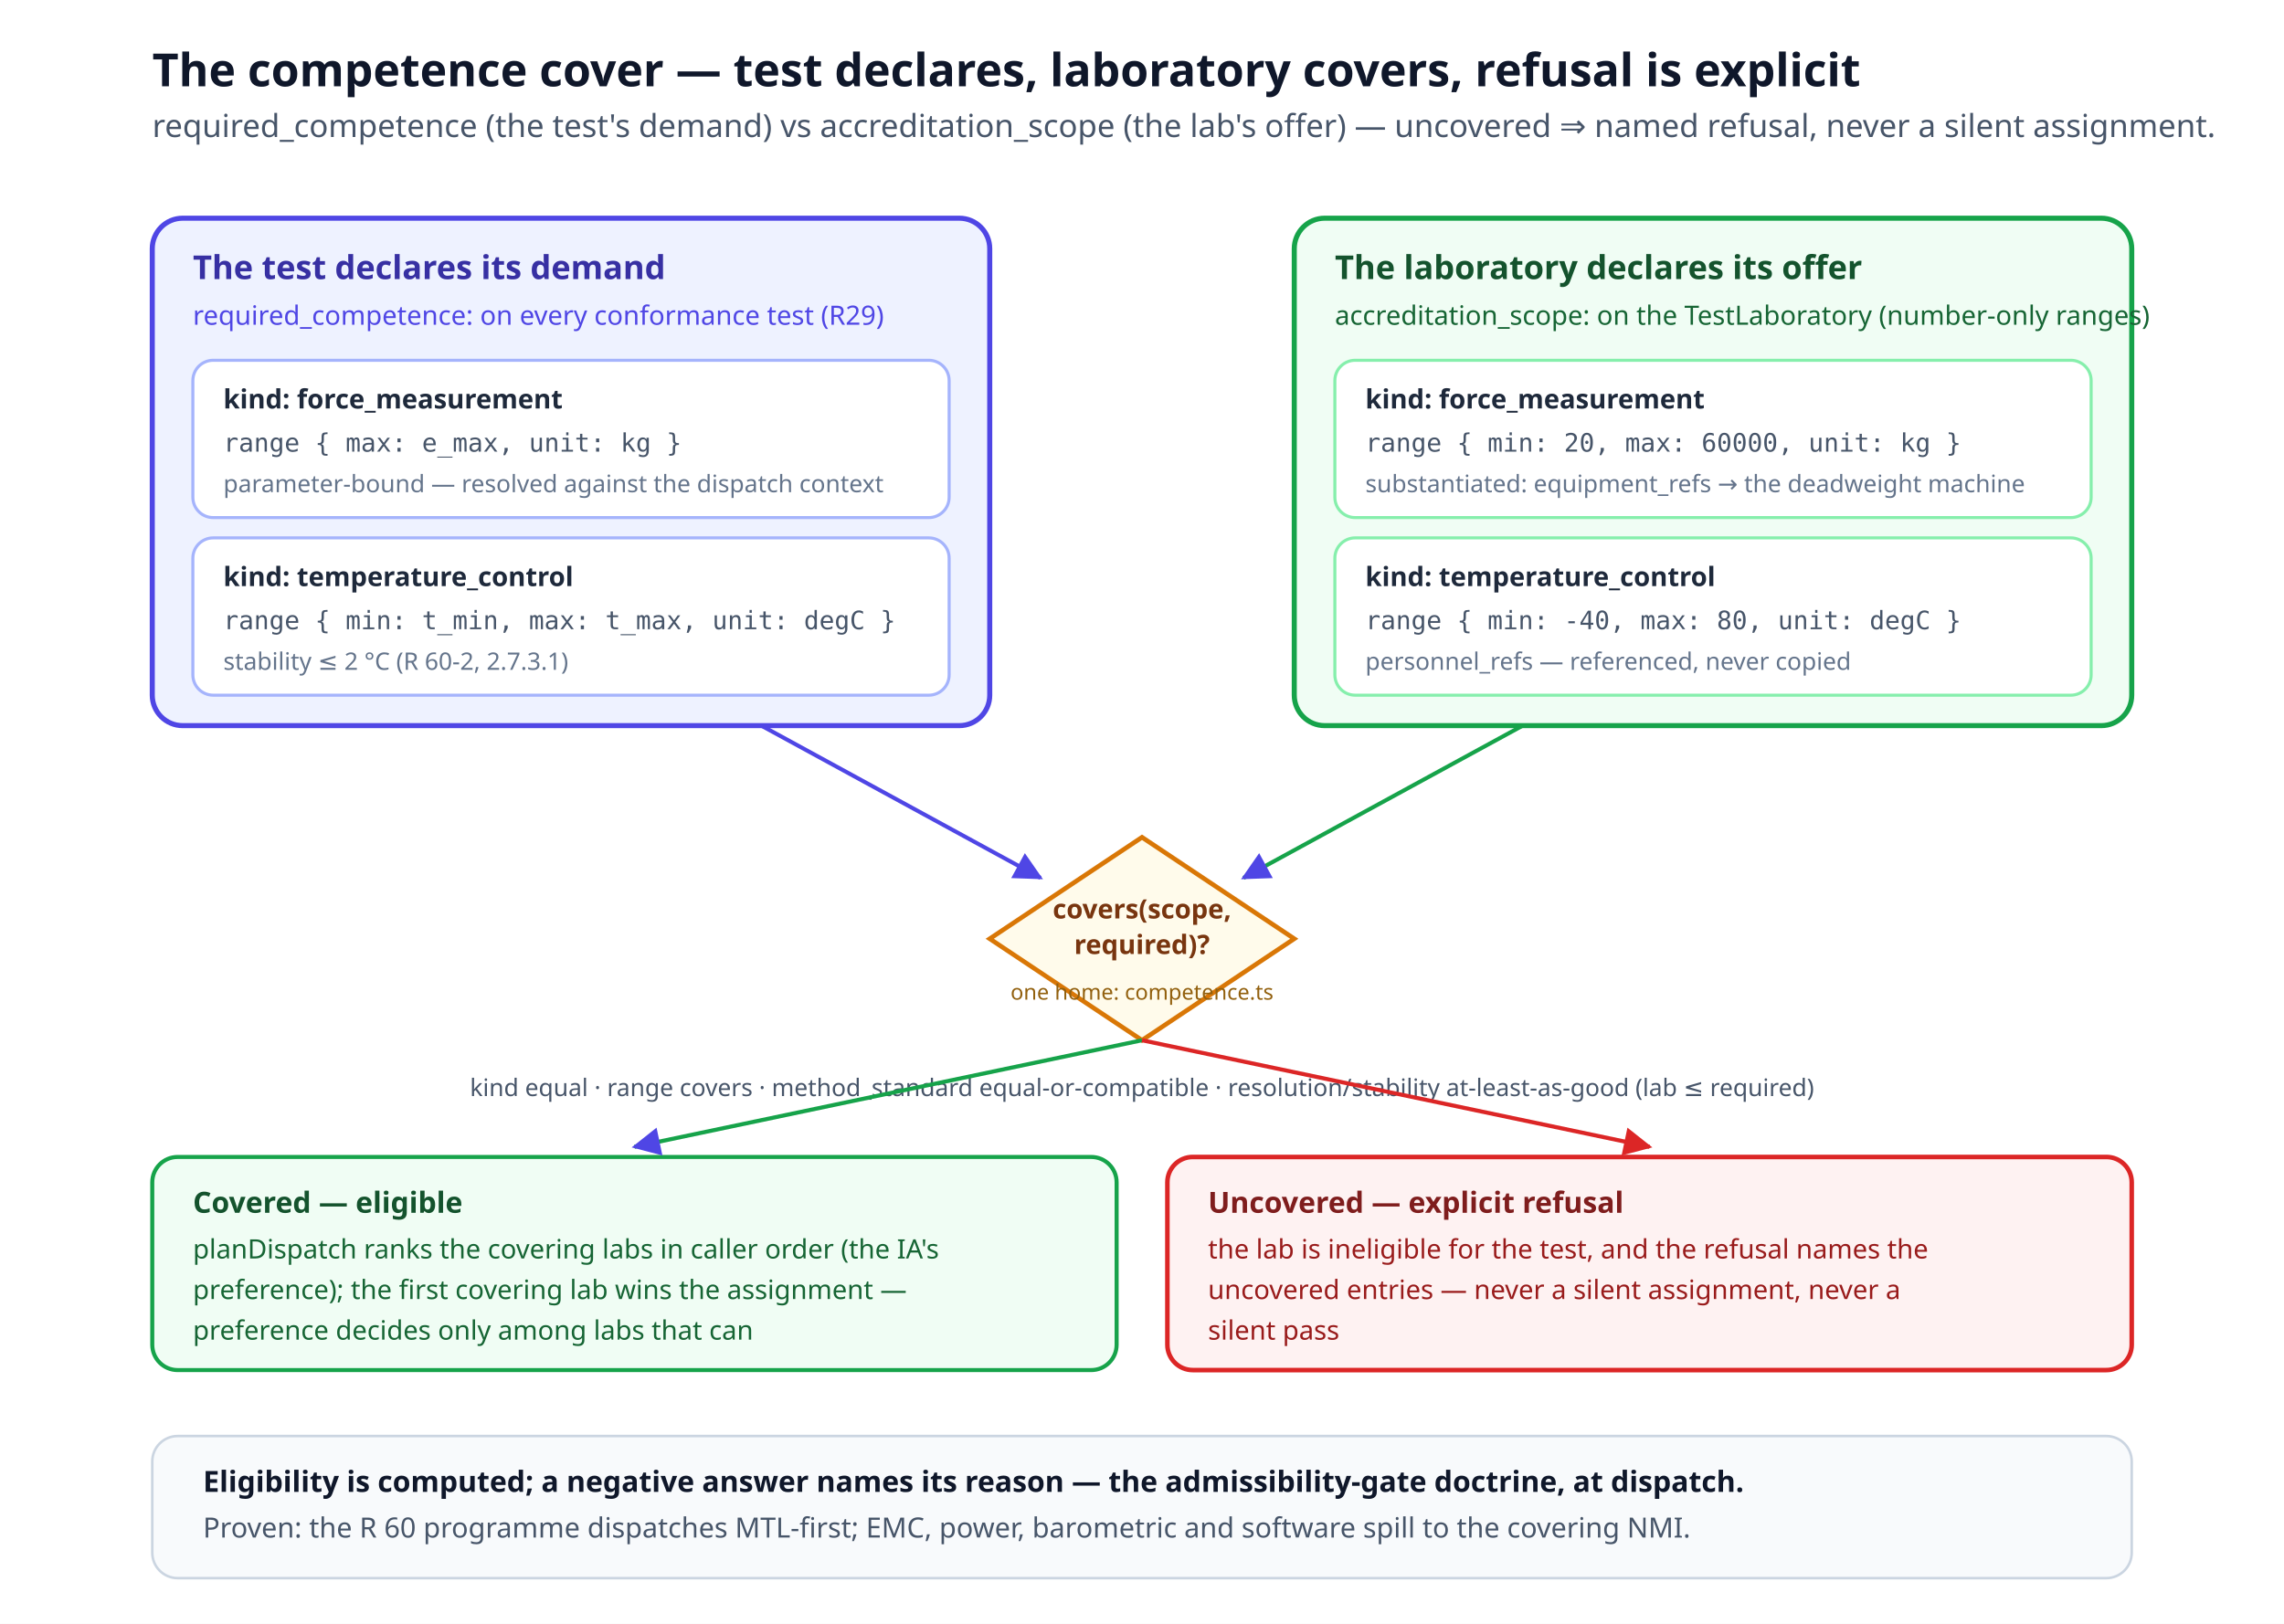
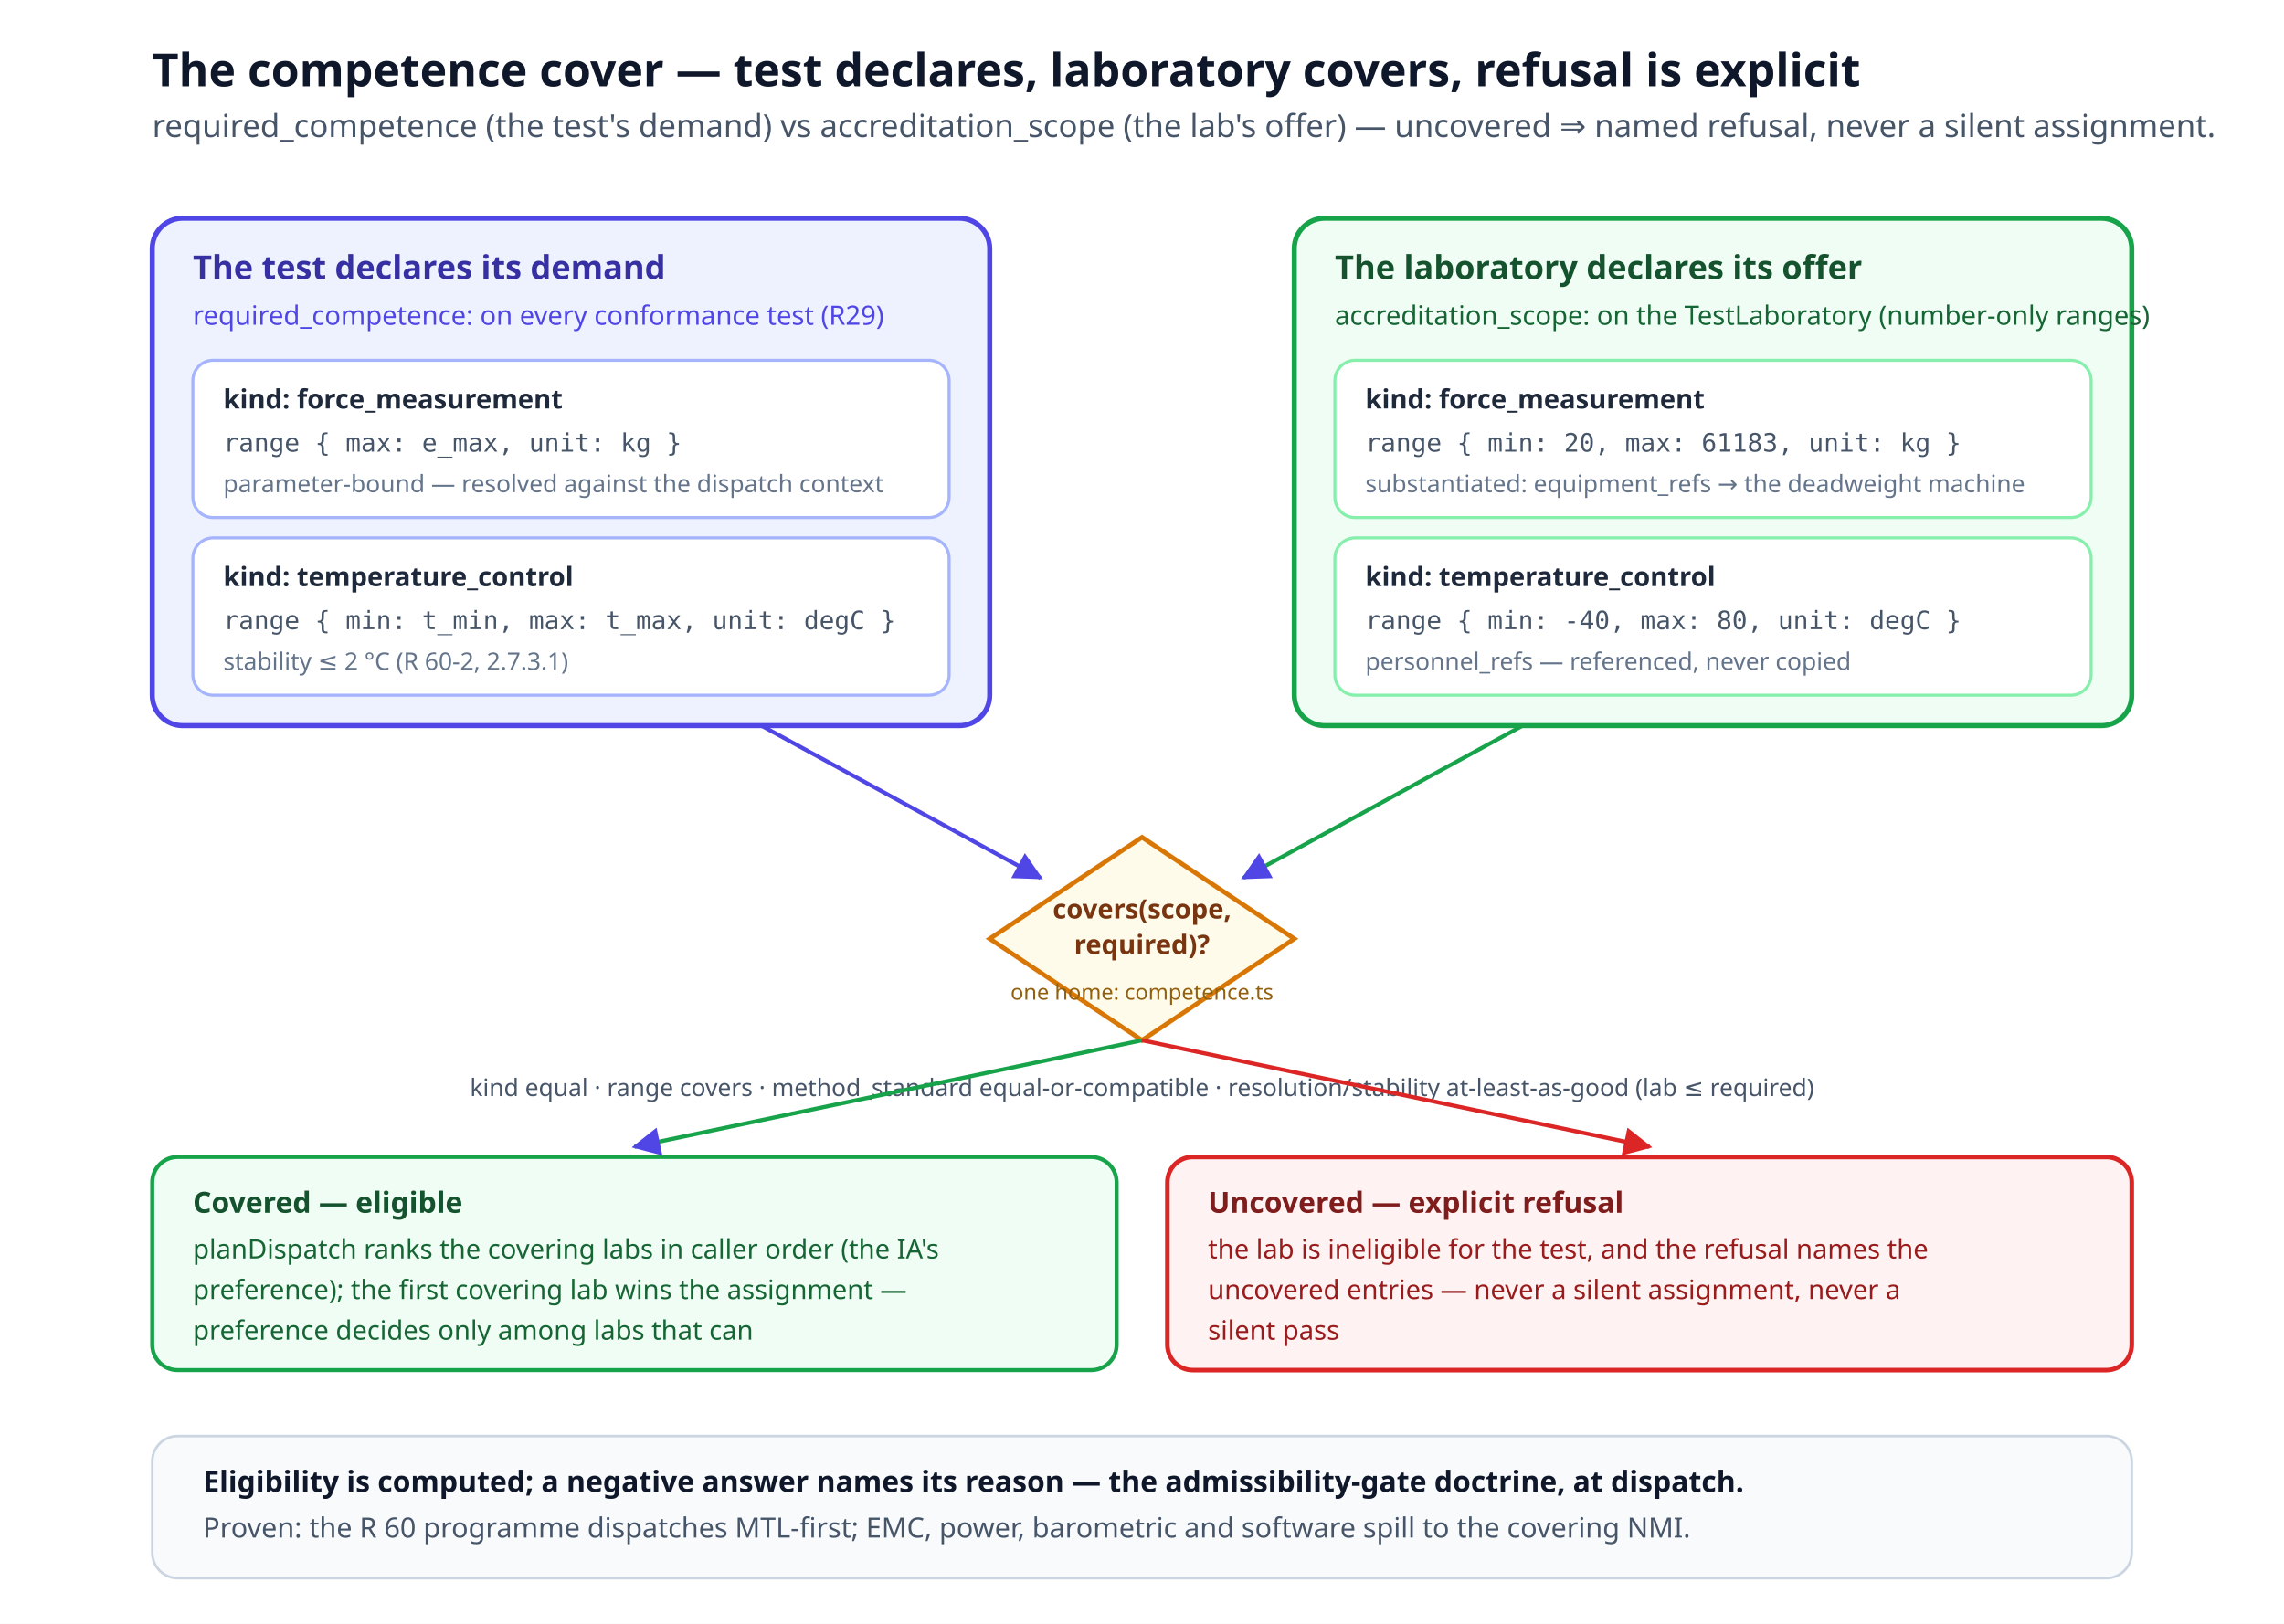
<svg xmlns="http://www.w3.org/2000/svg" viewBox="0 0 900 640" font-family="ui-sans-serif, system-ui, sans-serif">
  <rect width="100%" height="100%" fill="#ffffff" />
  <defs>
    <marker id="arrCv" viewBox="0 0 10 10" refX="9" refY="5" markerWidth="7" markerHeight="7" orient="auto-start-reverse">
      <path d="M 0 0 L 10 5 L 0 10 z" fill="#4f46e5" />
    </marker>
    <marker id="arrCr" viewBox="0 0 10 10" refX="9" refY="5" markerWidth="7" markerHeight="7" orient="auto-start-reverse">
      <path d="M 0 0 L 10 5 L 0 10 z" fill="#dc2626" />
    </marker>
  </defs>
  <text x="60" y="34" font-size="18" font-weight="700" fill="#0f172a">The competence cover — test declares, laboratory covers, refusal is explicit</text>
  <text x="60" y="54" font-size="12.5" fill="#475569">required_competence (the test's demand) vs accreditation_scope (the lab's offer) — uncovered ⇒ named refusal, never a silent assignment.</text>
  <rect x="60" y="86" width="330" height="200" rx="12" fill="#eef2ff" stroke="#4f46e5" stroke-width="2" />
  <text x="76" y="110" font-size="13" font-weight="700" fill="#3730a3">The test declares its demand</text>
  <text x="76" y="128" font-size="10.5" fill="#4f46e5">required_competence: on every conformance test (R29)</text>
  <rect x="76" y="142" width="298" height="62" rx="8" fill="#ffffff" stroke="#a5b4fc" stroke-width="1.2" />
  <text x="88" y="161" font-size="10.5" font-weight="700" fill="#1e293b">kind: force_measurement</text>
  <text x="88" y="178" font-size="10" fill="#475569" font-family="ui-monospace, monospace">range { max: e_max, unit: kg }</text>
  <text x="88" y="194" font-size="9.5" fill="#64748b">parameter-bound — resolved against the dispatch context</text>
  <rect x="76" y="212" width="298" height="62" rx="8" fill="#ffffff" stroke="#a5b4fc" stroke-width="1.2" />
  <text x="88" y="231" font-size="10.5" font-weight="700" fill="#1e293b">kind: temperature_control</text>
  <text x="88" y="248" font-size="10" fill="#475569" font-family="ui-monospace, monospace">range { min: t_min, max: t_max, unit: degC }</text>
  <text x="88" y="264" font-size="9.5" fill="#64748b">stability ≤ 2 °C (R 60-2, 2.7.3.1)</text>
  <rect x="510" y="86" width="330" height="200" rx="12" fill="#f0fdf4" stroke="#16a34a" stroke-width="2" />
  <text x="526" y="110" font-size="13" font-weight="700" fill="#14532d">The laboratory declares its offer</text>
  <text x="526" y="128" font-size="10.5" fill="#166534">accreditation_scope: on the TestLaboratory (number-only ranges)</text>
  <rect x="526" y="142" width="298" height="62" rx="8" fill="#ffffff" stroke="#86efac" stroke-width="1.2" />
  <text x="538" y="161" font-size="10.5" font-weight="700" fill="#1e293b">kind: force_measurement</text>
-   <text x="538" y="178" font-size="10" fill="#475569" font-family="ui-monospace, monospace">range { min: 20, max: 60000, unit: kg }</text>
+   <text x="538" y="178" font-size="10" fill="#475569" font-family="ui-monospace, monospace">range { min: 20, max: 61183, unit: kg }</text>
  <text x="538" y="194" font-size="9.5" fill="#64748b">substantiated: equipment_refs → the deadweight machine</text>
  <rect x="526" y="212" width="298" height="62" rx="8" fill="#ffffff" stroke="#86efac" stroke-width="1.2" />
  <text x="538" y="231" font-size="10.5" font-weight="700" fill="#1e293b">kind: temperature_control</text>
  <text x="538" y="248" font-size="10" fill="#475569" font-family="ui-monospace, monospace">range { min: -40, max: 80, unit: degC }</text>
  <text x="538" y="264" font-size="9.5" fill="#64748b">personnel_refs — referenced, never copied</text>
  <path d="M 450 330 L 510 370 L 450 410 L 390 370 z" fill="#fffbeb" stroke="#d97706" stroke-width="1.8" />
  <text x="450" y="362" font-size="10.5" font-weight="700" fill="#78350f" text-anchor="middle">covers(scope,</text>
  <text x="450" y="376" font-size="10.5" font-weight="700" fill="#78350f" text-anchor="middle">required)?</text>
  <text x="450" y="394" font-size="8.5" fill="#92600e" text-anchor="middle">one home: competence.ts</text>
  <line x1="300" y1="286" x2="410" y2="346" stroke="#4f46e5" stroke-width="1.6" marker-end="url(#arrCv)" />
  <line x1="600" y1="286" x2="490" y2="346" stroke="#16a34a" stroke-width="1.6" marker-end="url(#arrCv)" />
  <text x="450" y="432" font-size="9.5" fill="#475569" text-anchor="middle">kind equal · range covers · method_standard equal-or-compatible · resolution/stability at-least-as-good (lab ≤ required)</text>
  <rect x="60" y="456" width="380" height="84" rx="10" fill="#f0fdf4" stroke="#16a34a" stroke-width="1.6" />
  <text x="76" y="478" font-size="11.5" font-weight="700" fill="#14532d">Covered — eligible</text>
  <text x="76" y="496" font-size="10.5" fill="#166534">planDispatch ranks the covering labs in caller order (the IA's</text>
  <text x="76" y="512" font-size="10.5" fill="#166534">preference); the first covering lab wins the assignment —</text>
  <text x="76" y="528" font-size="10.5" fill="#166534">preference decides only among labs that can</text>
  <rect x="460" y="456" width="380" height="84" rx="10" fill="#fef2f2" stroke="#dc2626" stroke-width="1.8" />
  <text x="476" y="478" font-size="11.5" font-weight="700" fill="#7f1d1d">Uncovered — explicit refusal</text>
  <text x="476" y="496" font-size="10.5" fill="#991b1b">the lab is ineligible for the test, and the refusal names the</text>
  <text x="476" y="512" font-size="10.5" fill="#991b1b">uncovered entries — never a silent assignment, never a</text>
  <text x="476" y="528" font-size="10.5" fill="#991b1b">silent pass</text>
  <line x1="450" y1="410" x2="250" y2="452" stroke="#16a34a" stroke-width="1.6" marker-end="url(#arrCv)" />
  <line x1="450" y1="410" x2="650" y2="452" stroke="#dc2626" stroke-width="1.6" marker-end="url(#arrCr)" />
  <rect x="60" y="566" width="780" height="56" rx="10" fill="#f8fafc" stroke="#cbd5e1" stroke-width="1" />
  <text x="80" y="588" font-size="11.5" font-weight="600" fill="#0f172a">Eligibility is computed; a negative answer names its reason — the admissibility-gate doctrine, at dispatch.</text>
  <text x="80" y="606" font-size="11" fill="#475569">Proven: the R 60 programme dispatches MTL-first; EMC, power, barometric and software spill to the covering NMI.</text>
</svg>
